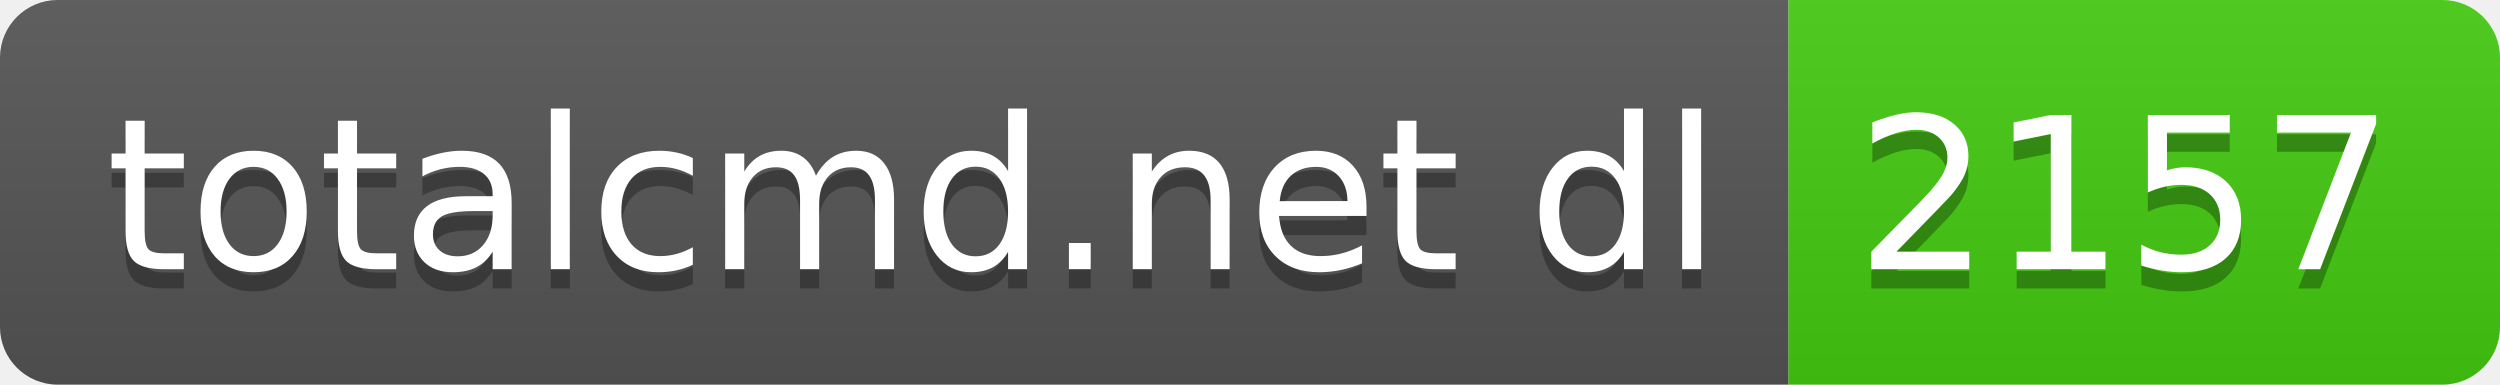
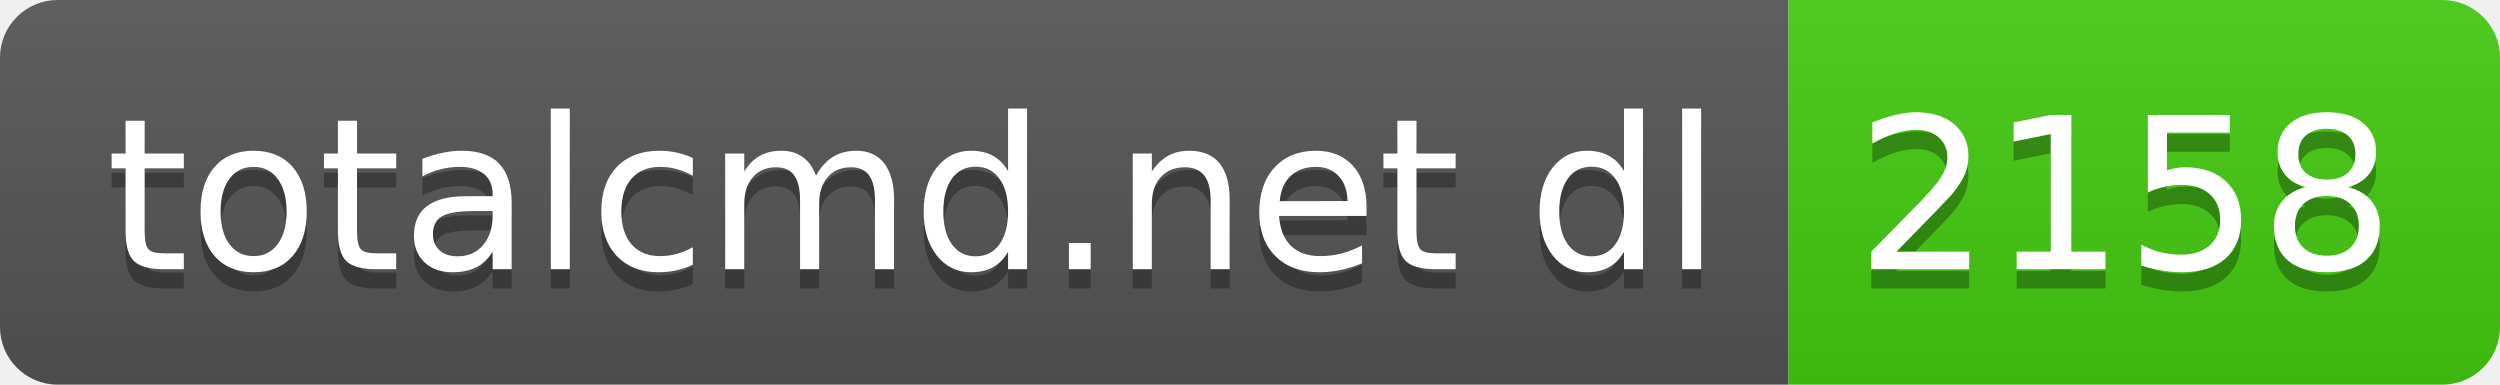
- <svg xmlns="http://www.w3.org/2000/svg" width="130" height="20" role="img" aria-label="totalcmd.net dl: 2157">
+ <svg xmlns="http://www.w3.org/2000/svg" width="130" height="20" role="img" aria-label="totalcmd.net dl: 2158">
  <linearGradient id="s" x2="0" y2="100%">
    <stop offset="0" stop-color="#bbb" stop-opacity=".1" />
    <stop offset="1" stop-opacity=".1" />
  </linearGradient>
  <clipPath id="r">
    <rect width="130" height="20" rx="3" fill="#fff" />
  </clipPath>
  <g clip-path="url(#r)">
    <rect width="93" height="20" fill="#555" />
    <rect x="93" width="37" height="20" fill="#4c1" />
    <rect width="130" height="20" fill="url(#s)" />
  </g>
  <g fill="#fff" text-anchor="middle" font-family="Verdana,Geneva,DejaVu Sans,sans-serif" text-rendering="geometricPrecision" font-size="110">
    <text aria-hidden="true" x="475" y="150" fill="#010101" fill-opacity=".3" transform="scale(.1)" textLength="830">totalcmd.net dl</text>
    <text x="475" y="140" transform="scale(.1)" fill="#fff" textLength="830">totalcmd.net dl</text>
-     <text aria-hidden="true" x="1105" y="150" fill="#010101" fill-opacity=".3" transform="scale(.1)" textLength="270">2157</text>
-     <text x="1105" y="140" transform="scale(.1)" fill="#fff" textLength="270">2157</text>
+     <text aria-hidden="true" x="1105" y="150" fill="#010101" fill-opacity=".3" transform="scale(.1)" textLength="270">2158</text>
+     <text x="1105" y="140" transform="scale(.1)" fill="#fff" textLength="270">2158</text>
  </g>
</svg>
